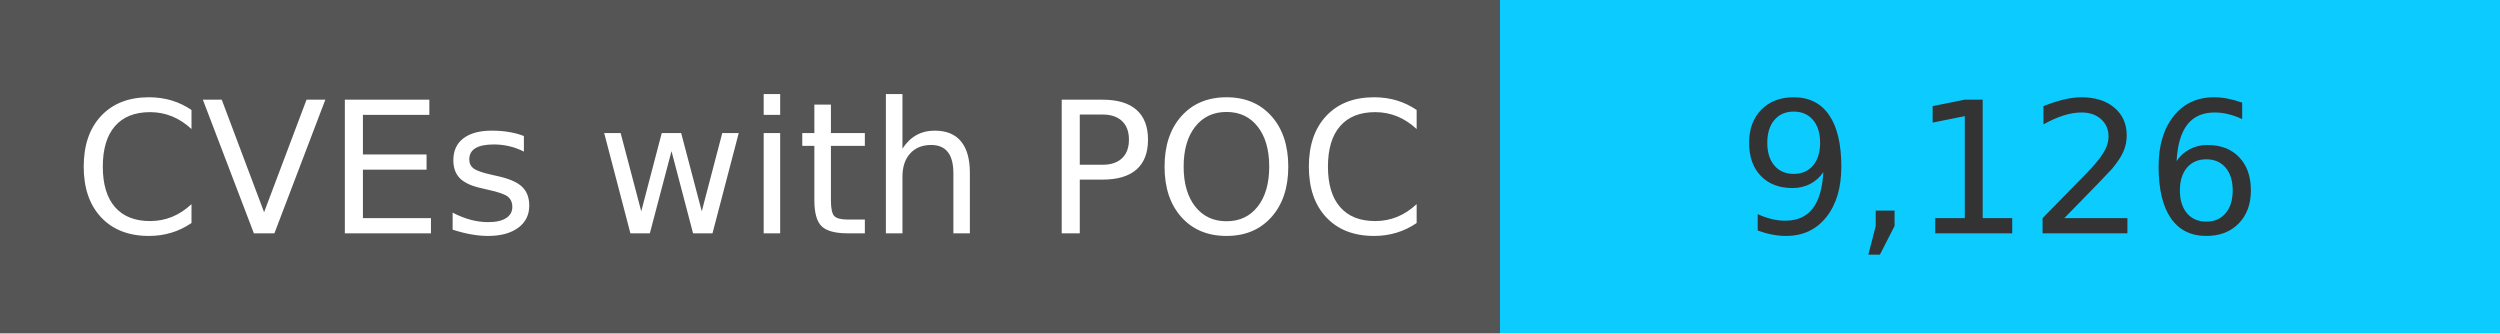
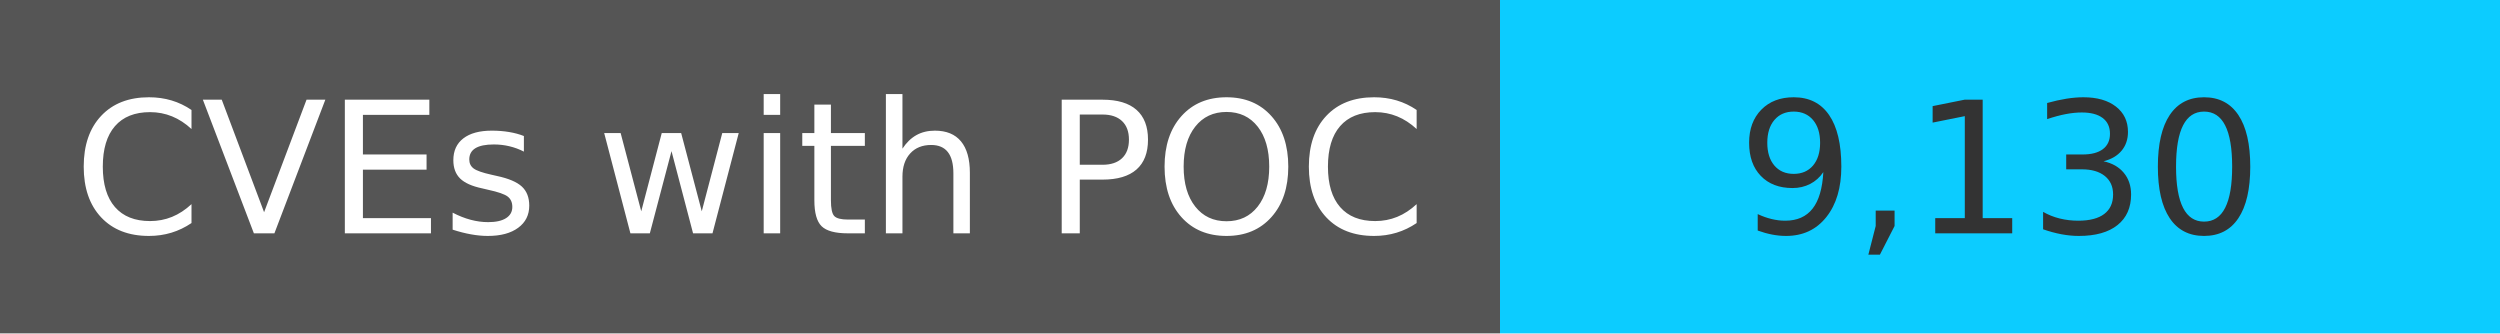
<svg xmlns="http://www.w3.org/2000/svg" width="150" height="20" role="img">
  <linearGradient id="s" x2="0" y2="100%">
    <stop offset="0" stop-color="#bbb" stop-opacity=".1" />
    <stop offset="1" stop-opacity=".1" />
  </linearGradient>
  <g>
    <rect width="90" height="20" fill="#555" />
    <rect x="90" width="267" height="20" fill="#0cccff" />
  </g>
  <g fill="#fff" text-anchor="middle" font-family="Verdana,Geneva,DejaVu Sans,sans-serif" text-rendering="geometricPrecision" font-size="110">
    <text x="450" y="140" transform="scale(.1)" fill="#fff">
            CVEs with POC
        </text>
    <text x="1200" y="140" transform="scale(.1)" fill="#333">
-             9,126
+             9,130
        </text>
  </g>
</svg>
